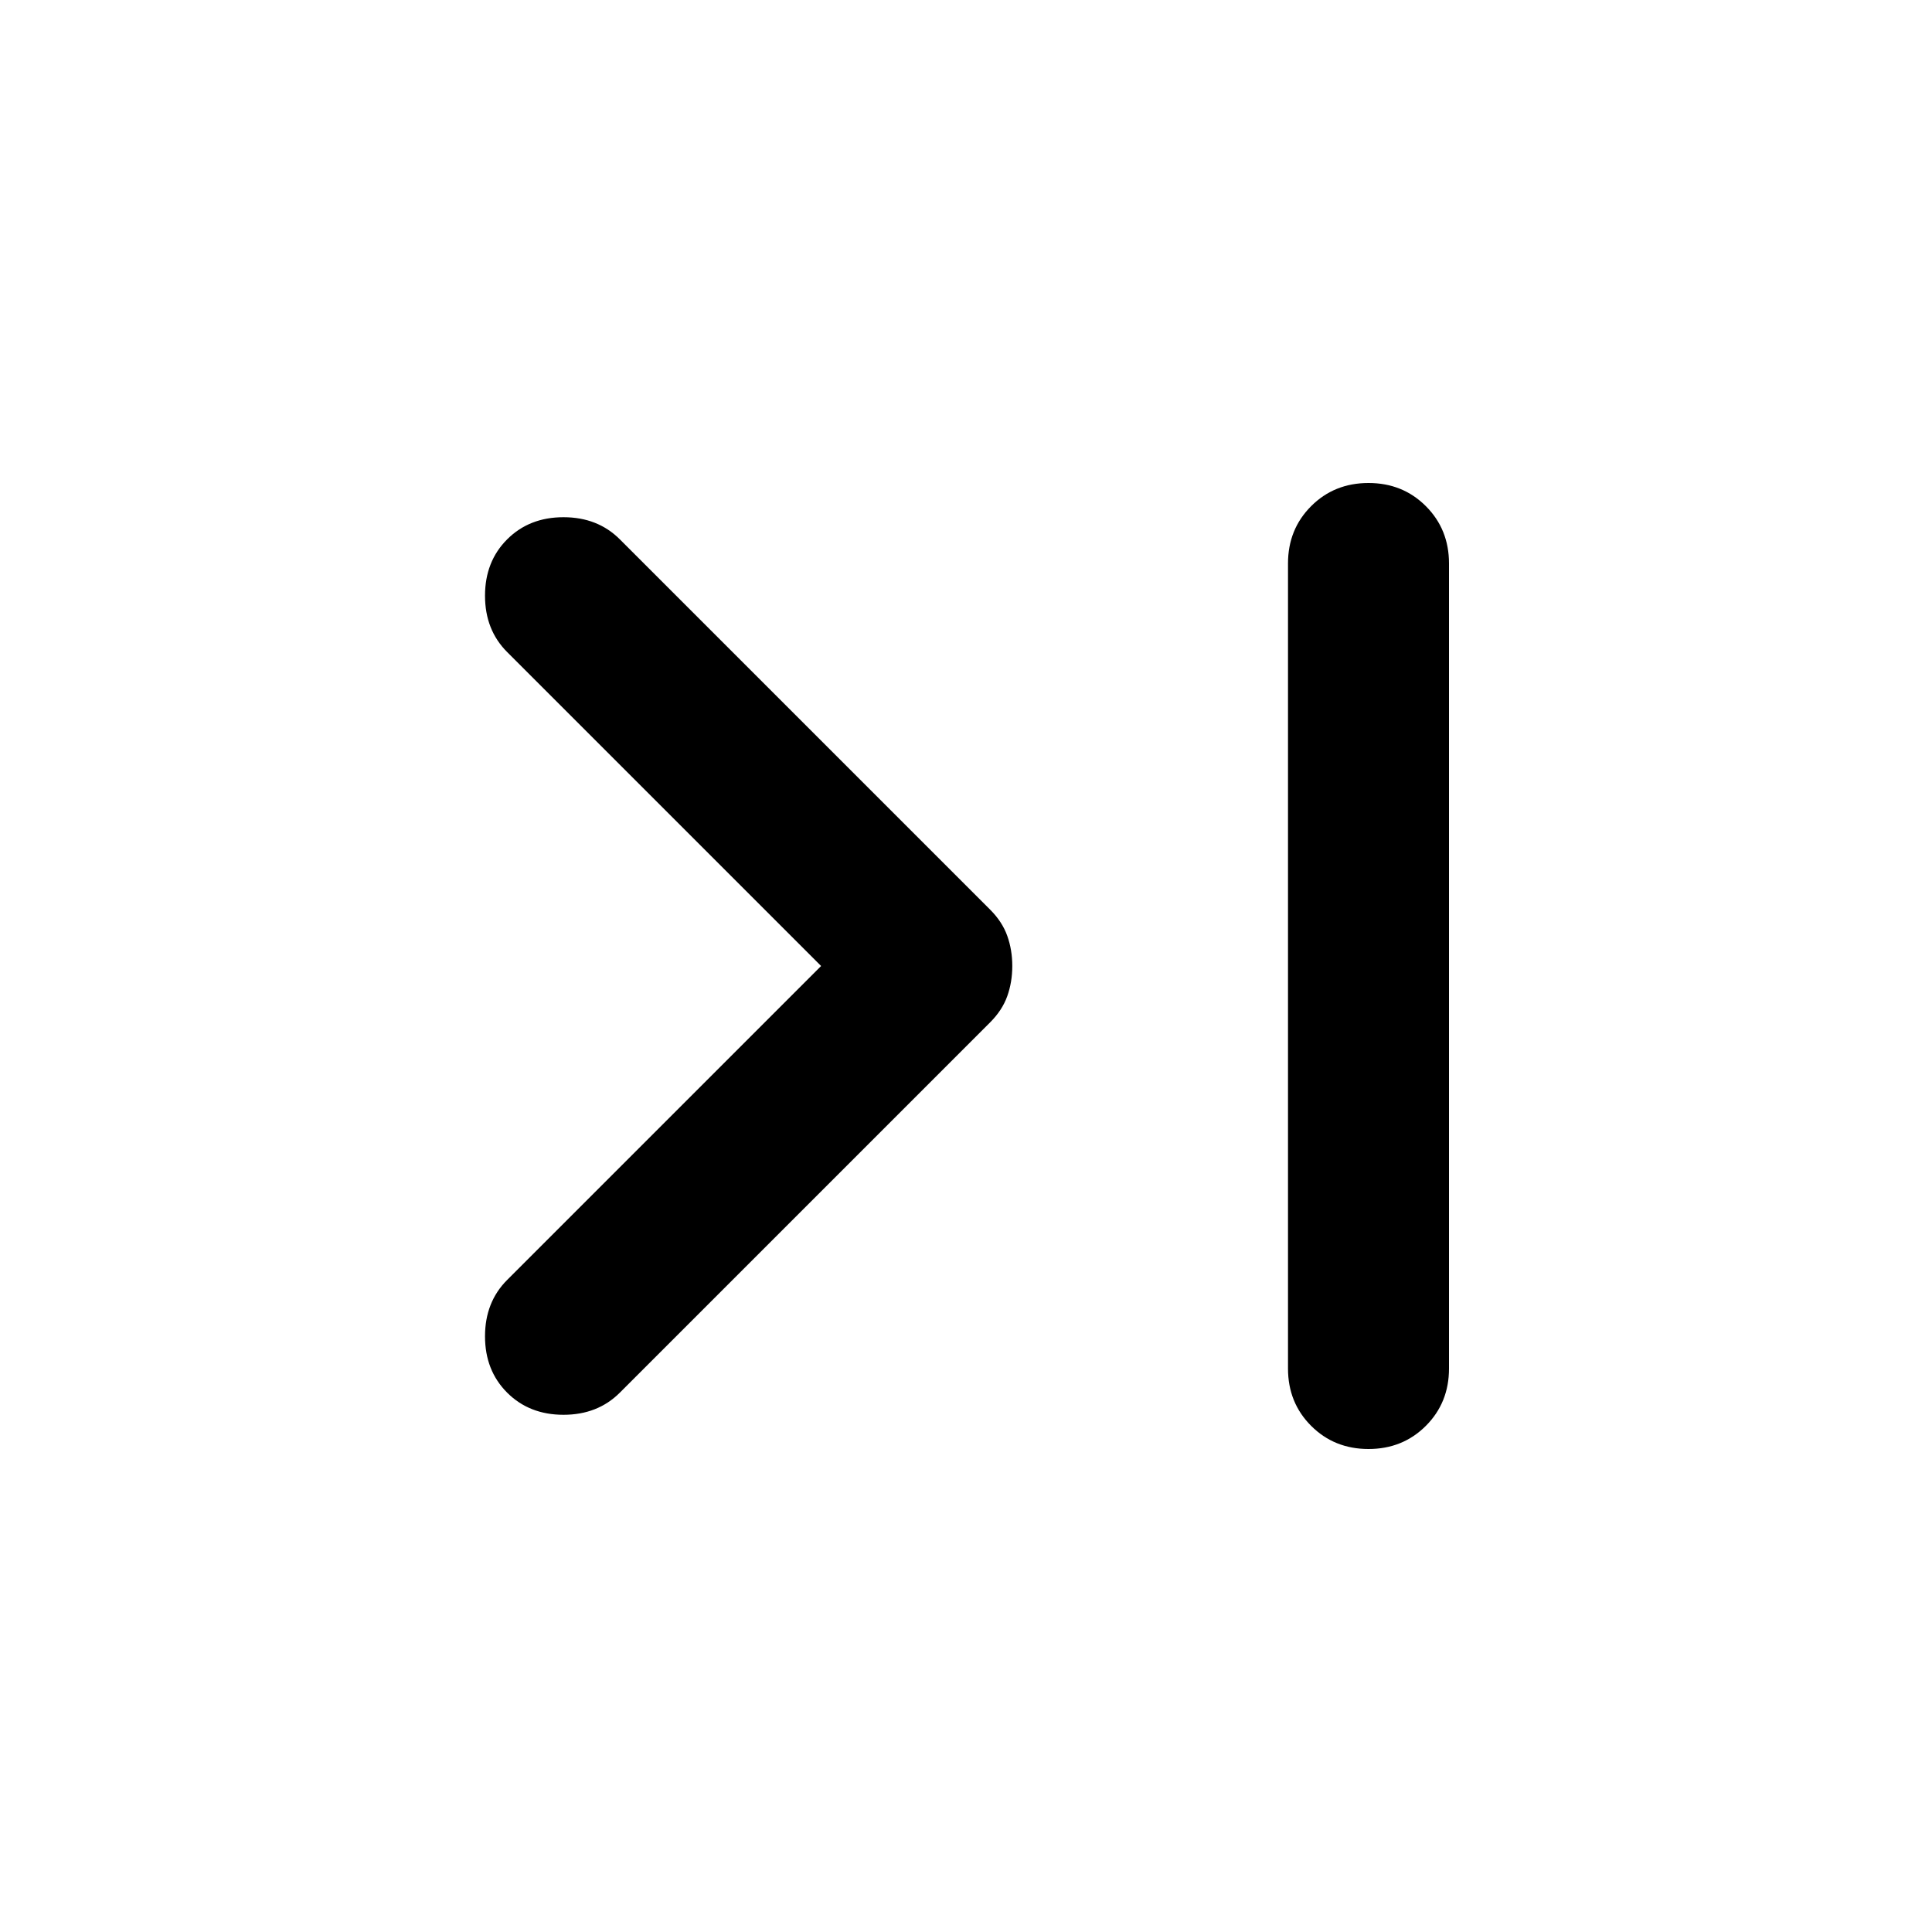
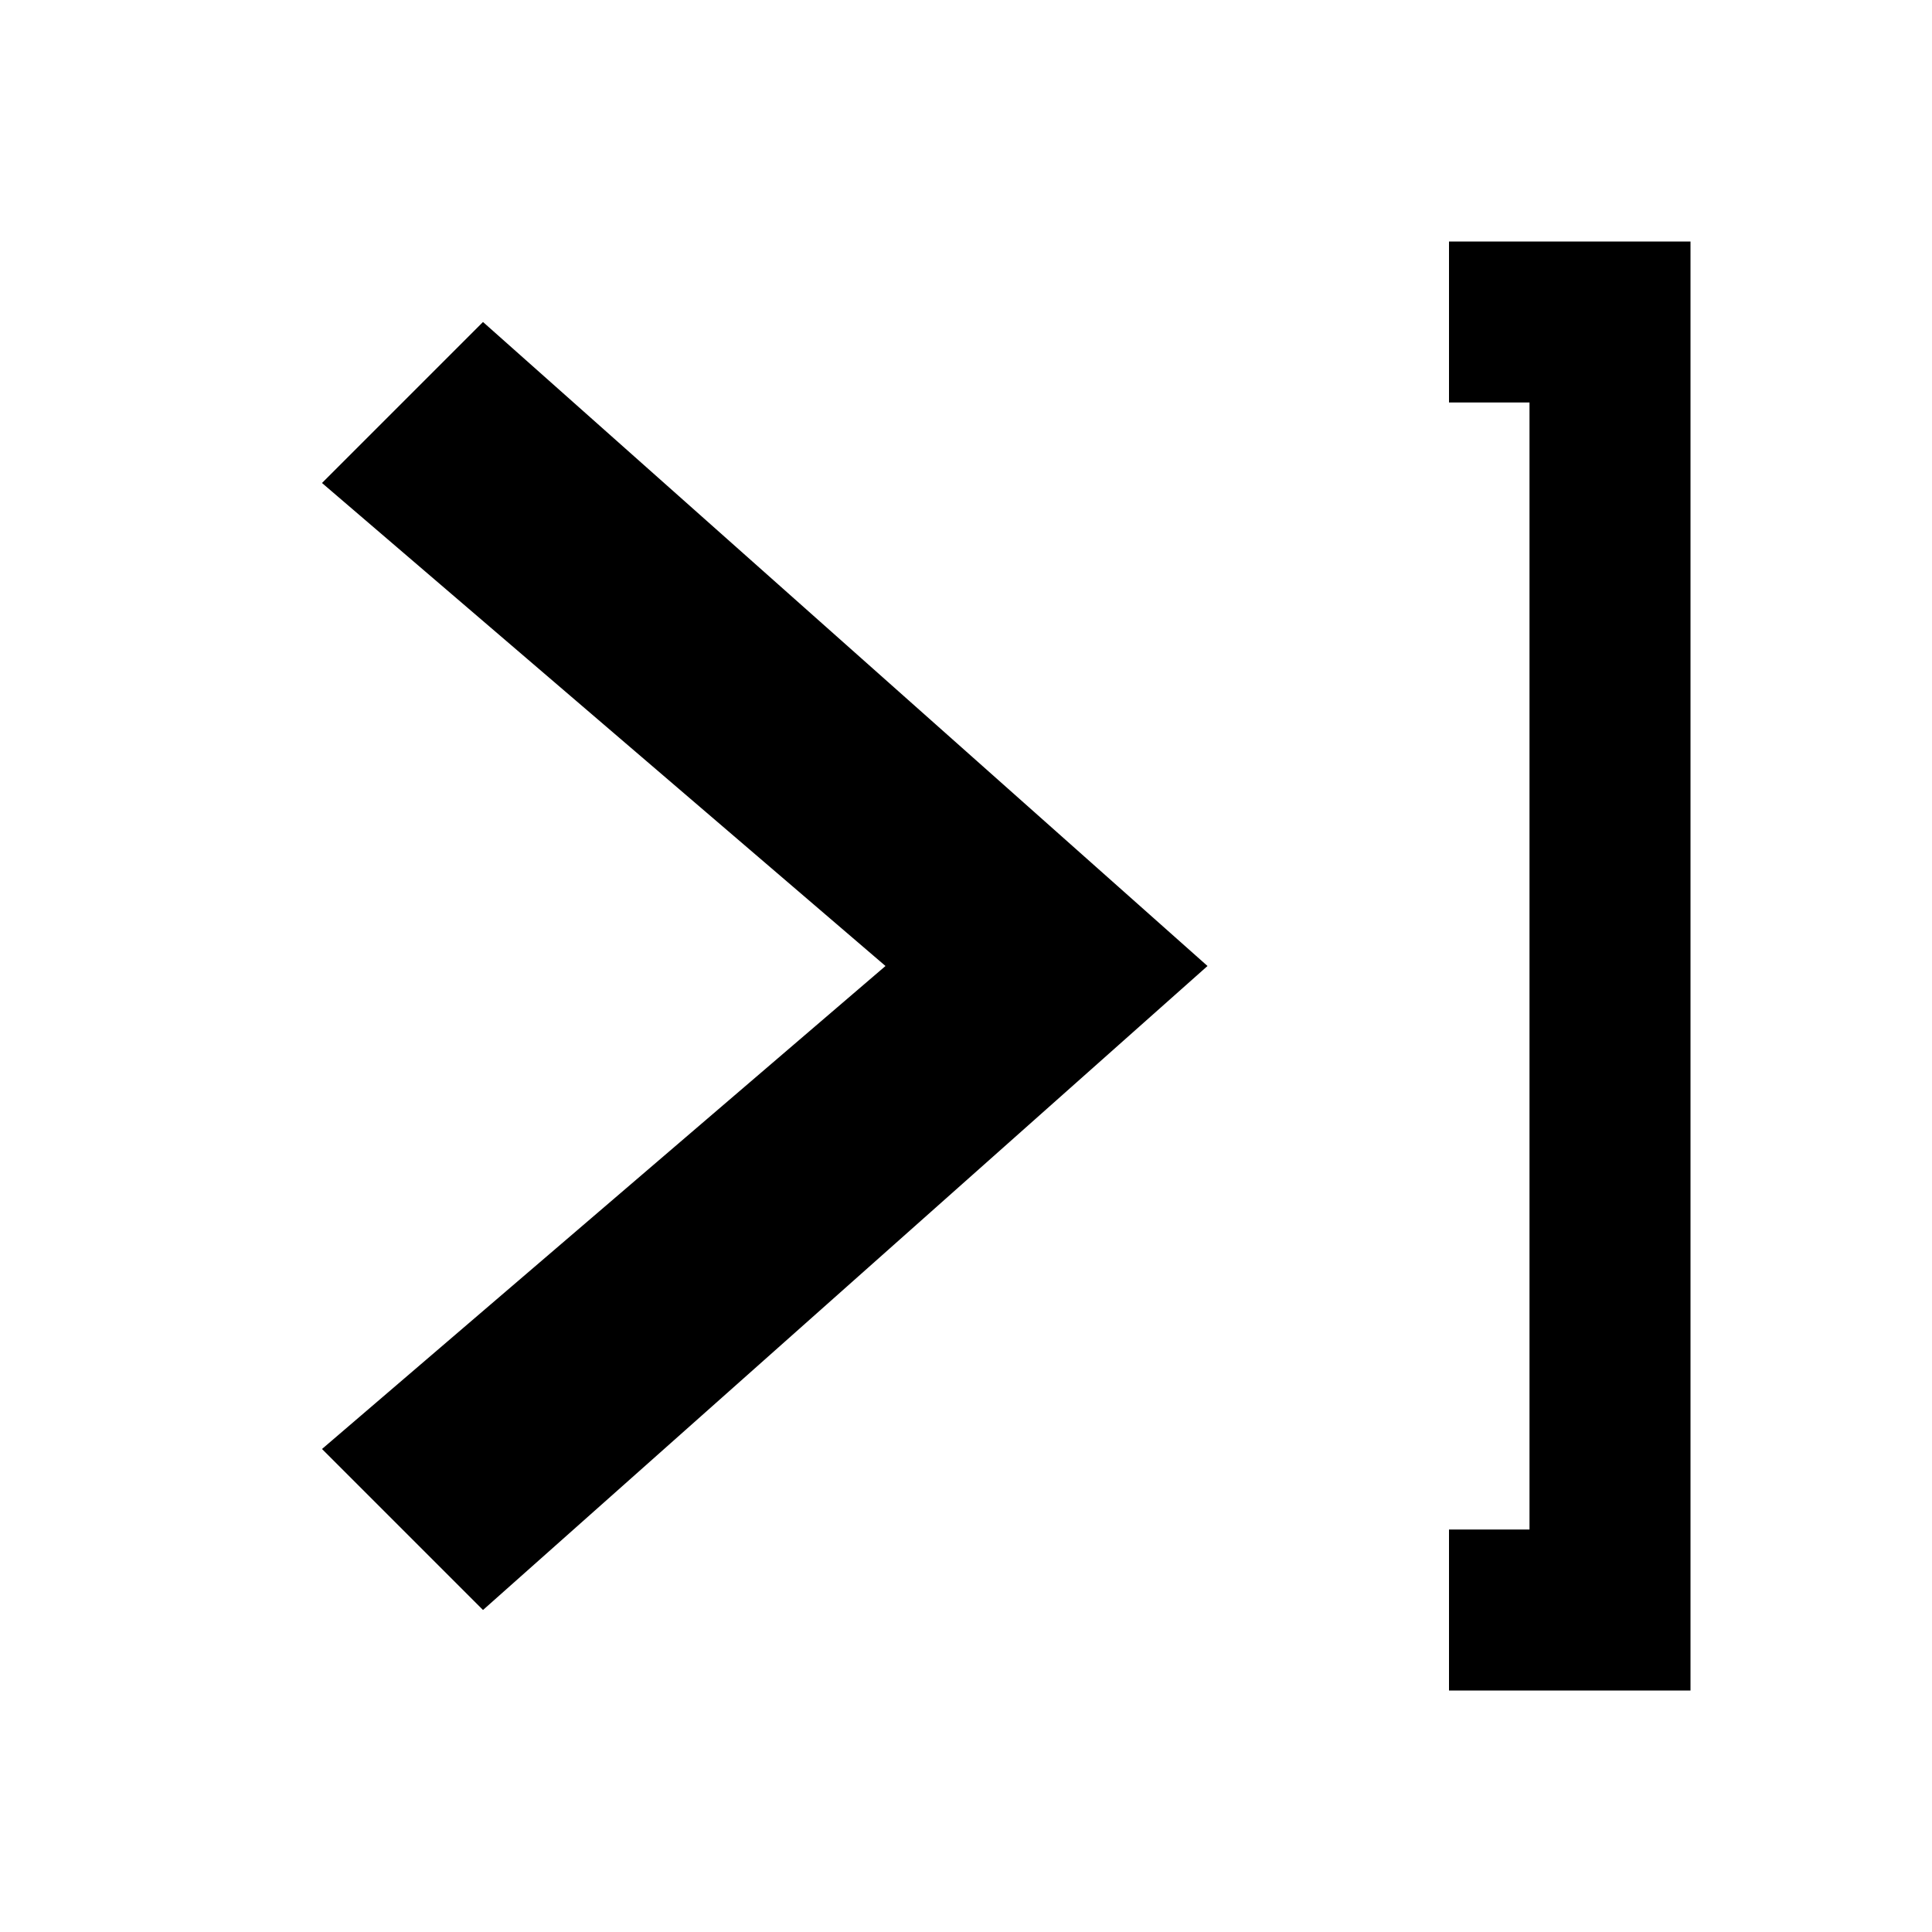
- <svg xmlns="http://www.w3.org/2000/svg" height="24" viewBox="0 -960 960 960" width="24">
-   <path d="M408-480 252-636q-11-11-11-28t11-28q11-11 28-11t28 11l184 184q6 6 8.5 13t2.5 15q0 8-2.5 15t-8.5 13L308-268q-11 11-28 11t-28-11q-11-11-11-28t11-28l156-156Zm272-240q17 0 28.5 11.5T720-680v400q0 17-11.5 28.5T680-240q-17 0-28.5-11.5T640-280v-400q0-17 11.5-28.5T680-720Z" />
+ <svg xmlns="http://www.w3.org/2000/svg" height="24" viewBox="0 0 24 24" width="24">
+   <path d="M4 6 11 12 4 18 6 20 15 12 6 4ZM18 3H21V21H18V19H19V5H18Z" />
</svg>
